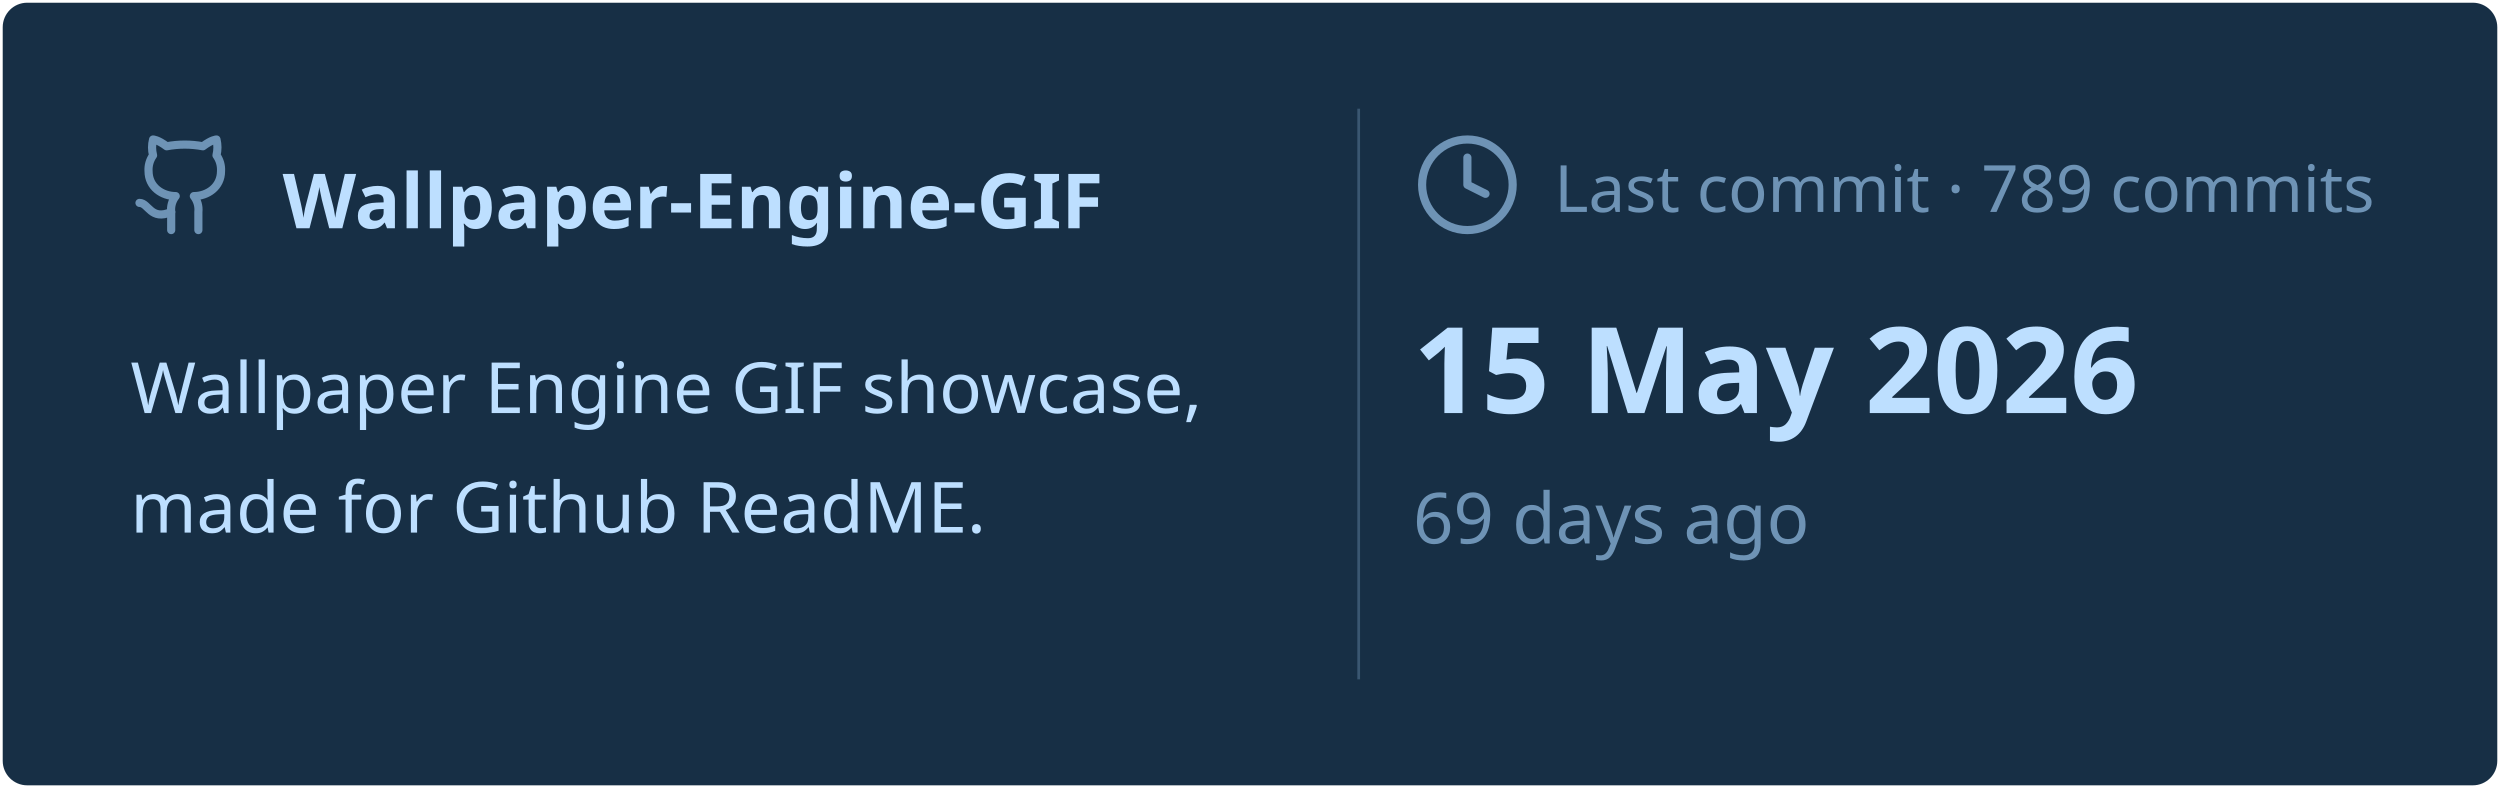
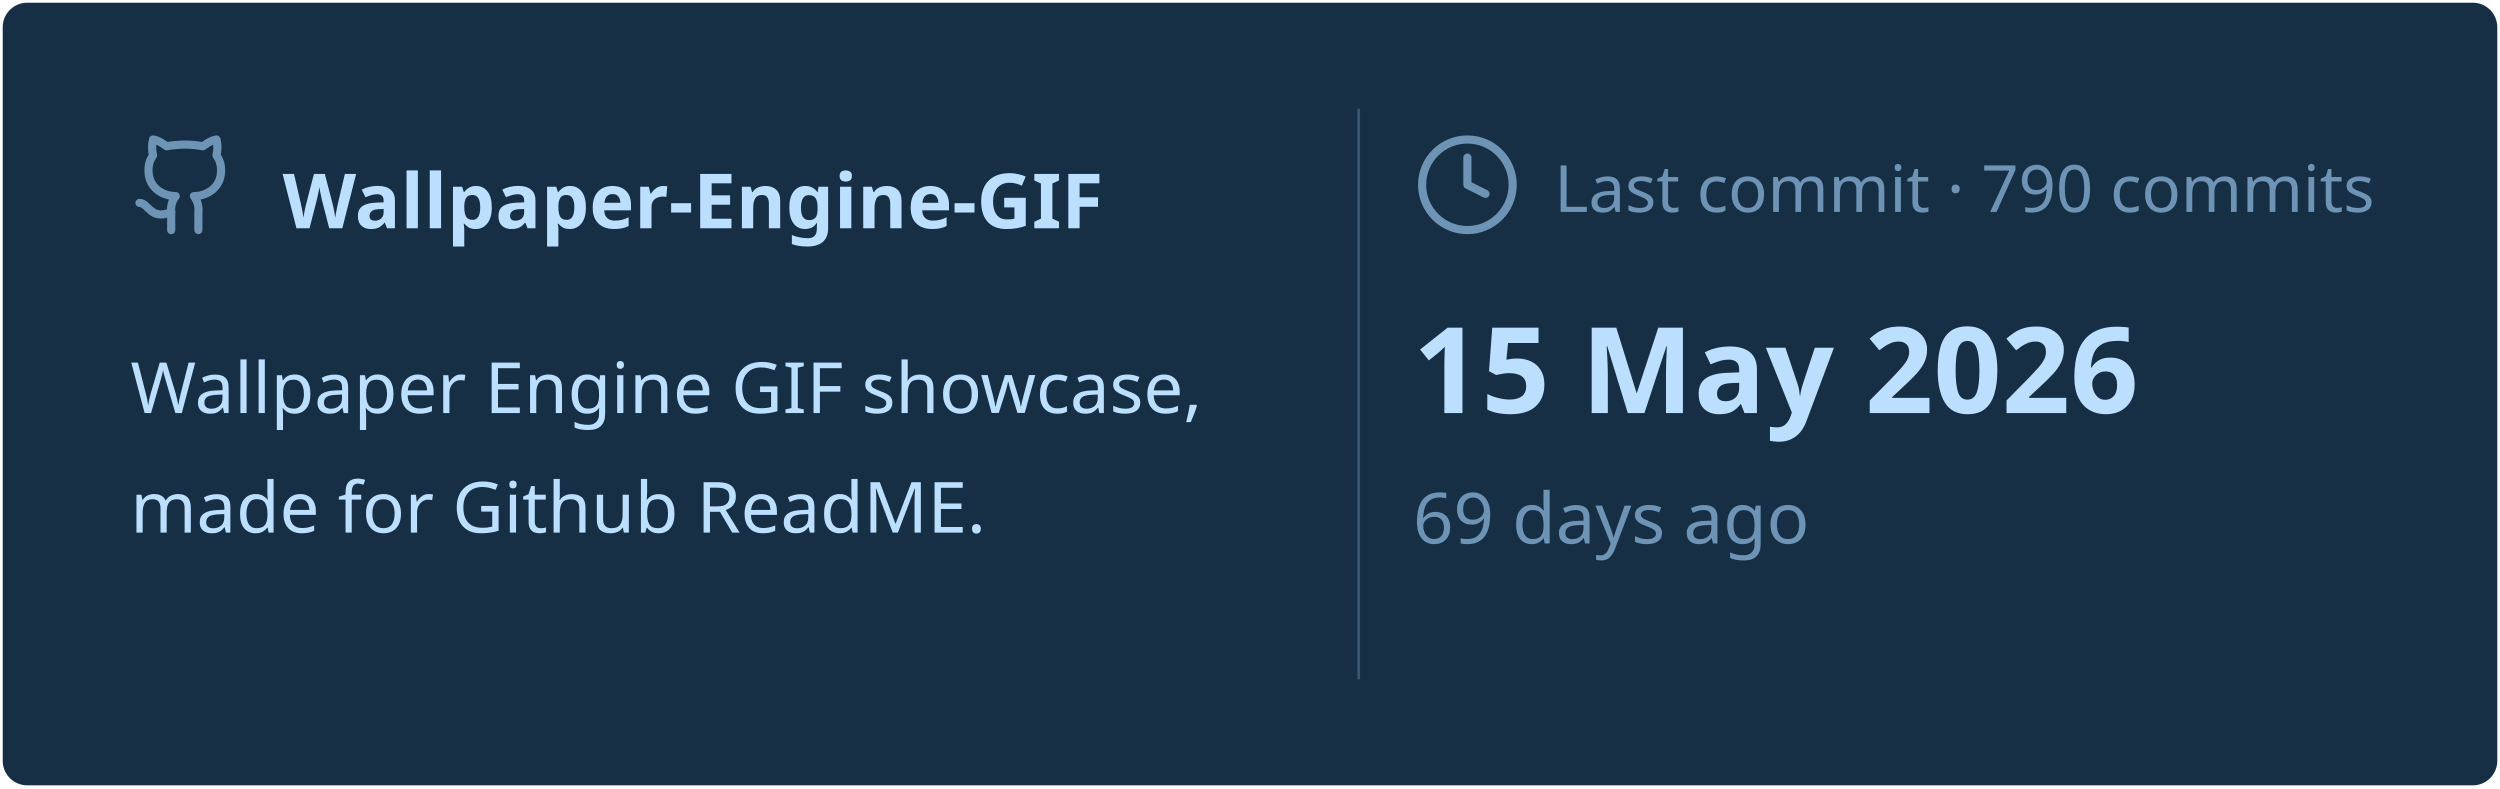
<svg xmlns="http://www.w3.org/2000/svg" viewBox="0 0 460 145" width="460px" height="145px">
  <rect stroke="#000000" stroke-opacity="0" fill="#172F45" rx="4.5" x="0.5" y="0.5" width="459" height="144" />
  <g transform="translate(24, 42)">
    <svg x="0" y="-18" width="20" height="20" viewBox="0 0 24 24" fill="none" stroke="#6E93B5" stroke-width="1.8" stroke-linecap="round" stroke-linejoin="round">
      <path d="M15 22v-4a4.8 4.8 0 0 0-1-3.5c3 0 6-2 6-5.5.08-1.25-.27-2.48-1-3.5.28-1.15.28-2.35 0-3.5 0 0-1 0-3 1.5-2.64-.5-5.36-.5-8 0C6 2 5 2 5 2c-.3 1.15-.3 2.35 0 3.5A5.403 5.403 0 0 0 4 9c0 3.5 3 5.5 6 5.5-.39.49-.68 1.05-.85 1.65-.17.6-.22 1.23-.15 1.85v4" />
      <path d="M9 18c-4.51 2-5-2-7-2" />
    </svg>
    <text x="28" y="0" font-family="&quot;Segoe UI&quot;, Ubuntu, sans-serif" font-size="14" font-weight="700" fill="#BDDFFF">Wallpaper-Engine-GIF</text>
  </g>
  <text x="24" y="76" font-family="&quot;Segoe UI&quot;, Ubuntu, sans-serif" font-size="13" font-weight="400" fill="#BDDFFF">Wallpaper Engine GIF showcase,</text>
  <text x="24" y="98" font-family="&quot;Segoe UI&quot;, Ubuntu, sans-serif" font-size="13" font-weight="400" fill="#BDDFFF">made for Github ReadME.</text>
  <line x1="250" y1="20" x2="250" y2="125" stroke="#6E93B5" stroke-width="0.5" stroke-opacity="0.4" />
  <svg x="260" y="24" width="20" height="20" viewBox="0 0 24 24" fill="none" stroke="#6E93B5" stroke-width="1.8" stroke-linecap="round" stroke-linejoin="round">
    <circle cx="12" cy="12" r="10" />
    <polyline points="12 6 12 12 16 14" />
  </svg>
-   <text x="286" y="39" font-family="&quot;Segoe UI&quot;, Ubuntu, sans-serif" font-size="12" font-weight="400" fill="#6E93B5">Last commit · 789 commits</text>
+   <text x="286" y="39" font-family="&quot;Segoe UI&quot;, Ubuntu, sans-serif" font-size="12" font-weight="400" fill="#6E93B5">Last commit · 790 commits</text>
  <text x="260" y="76" font-family="&quot;Segoe UI&quot;, Ubuntu, sans-serif" font-size="22" font-weight="700" fill="#BDDFFF">15 May 2026</text>
  <text x="260" y="100" font-family="&quot;Segoe UI&quot;, Ubuntu, sans-serif" font-size="13" font-weight="400" fill="#6E93B5">69 days ago</text>
</svg>
